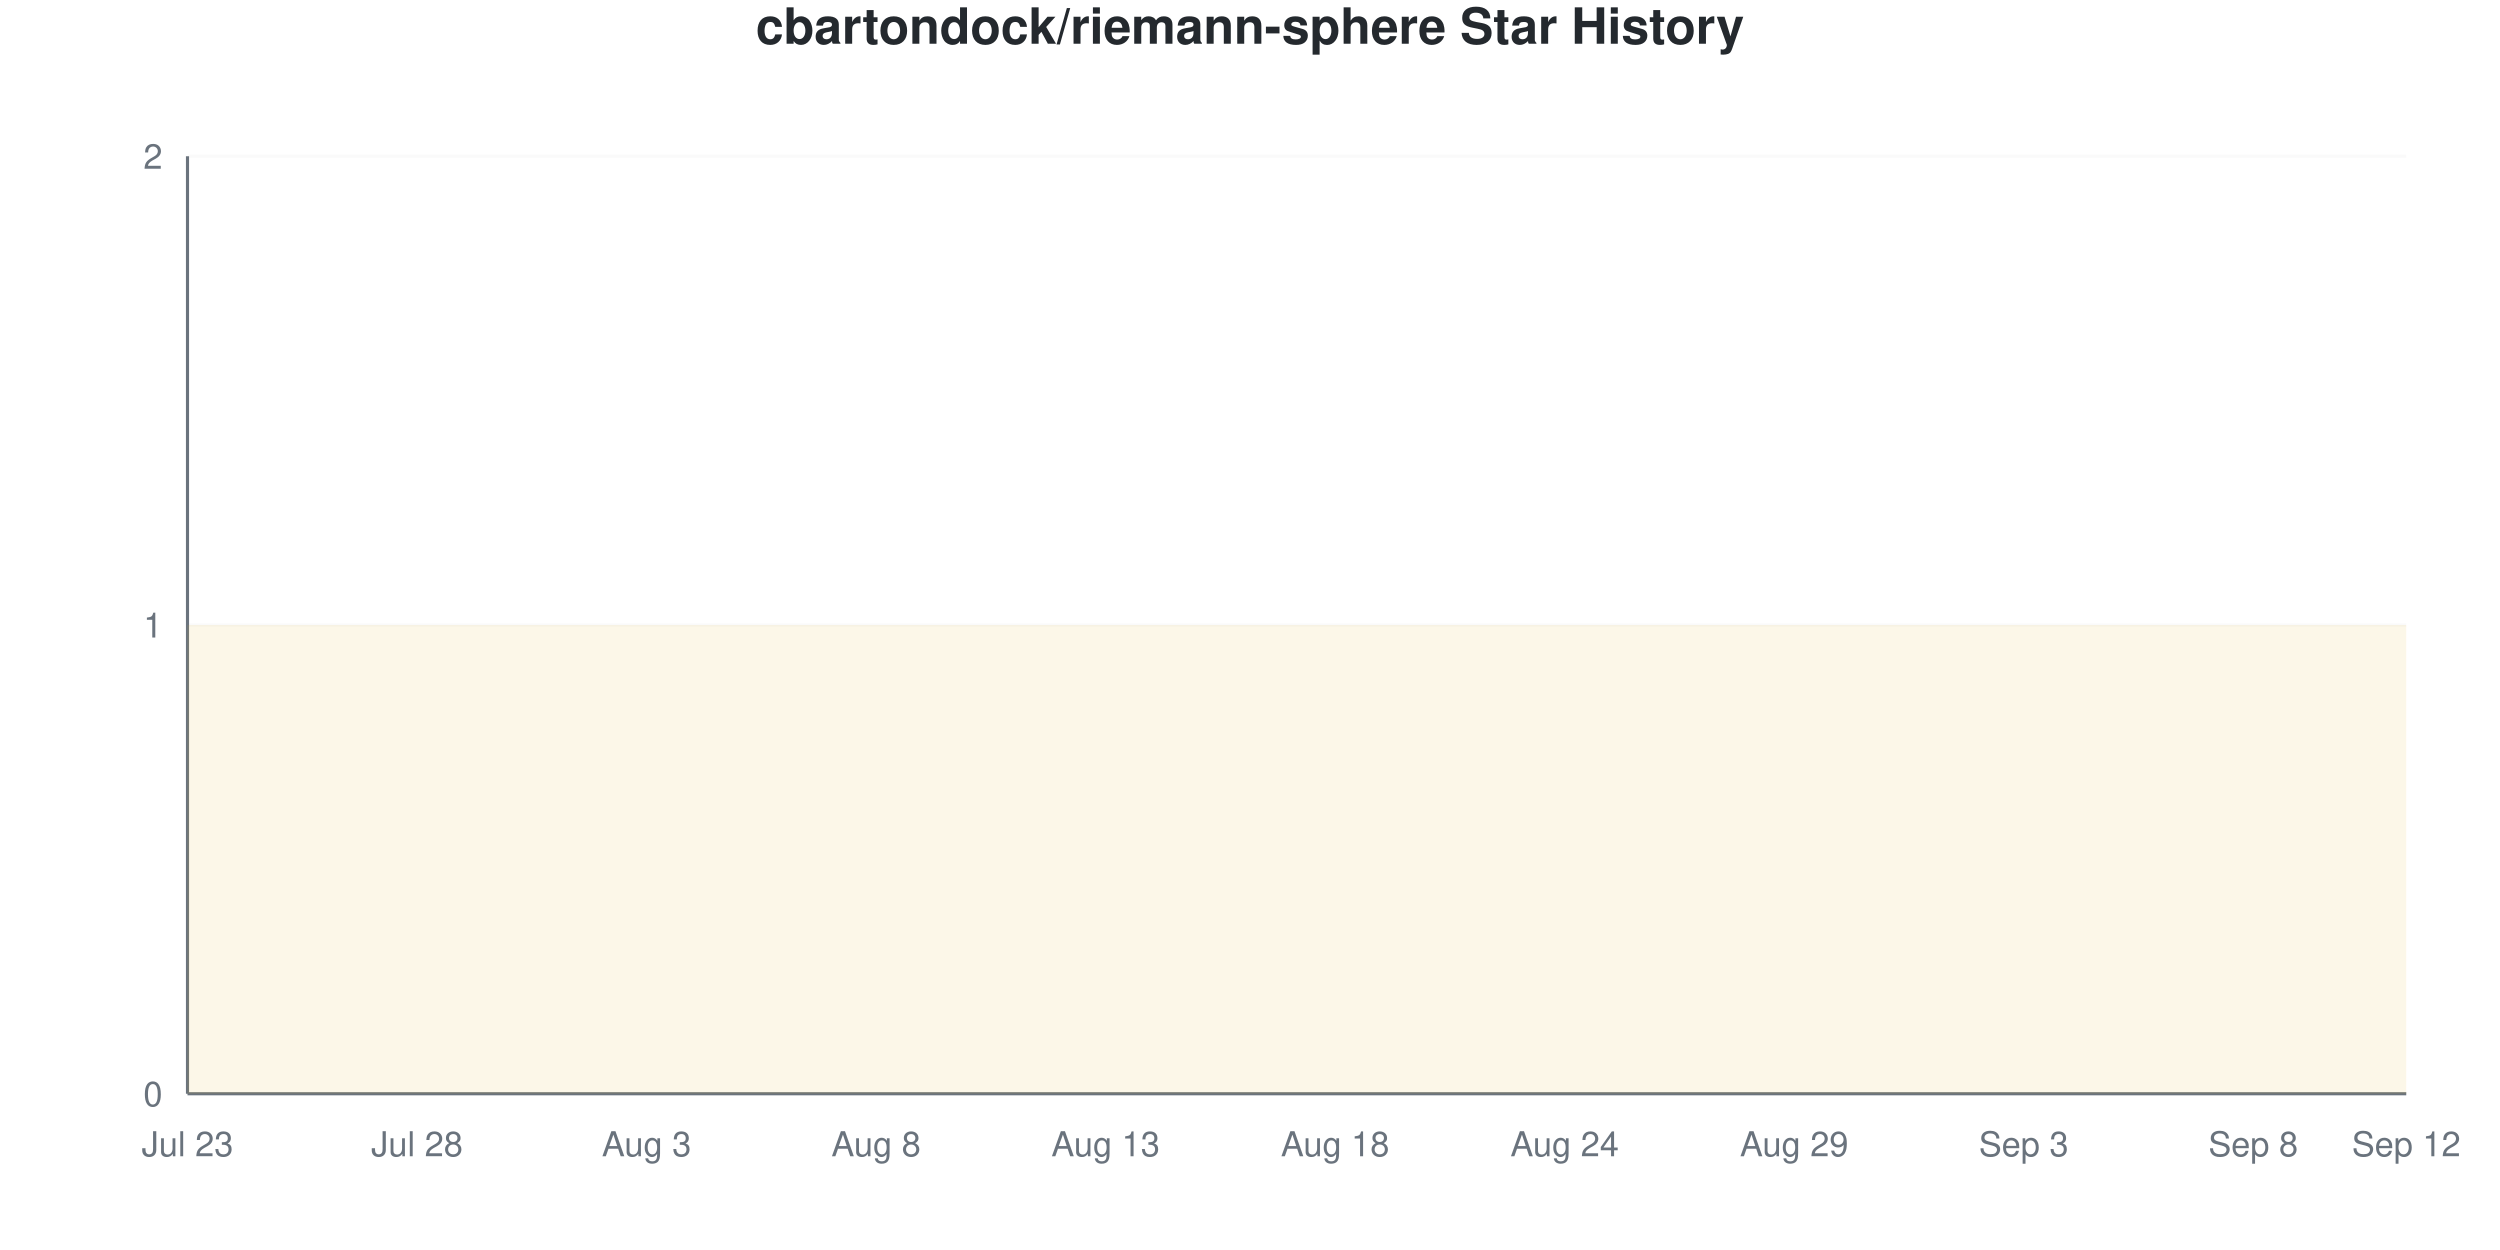
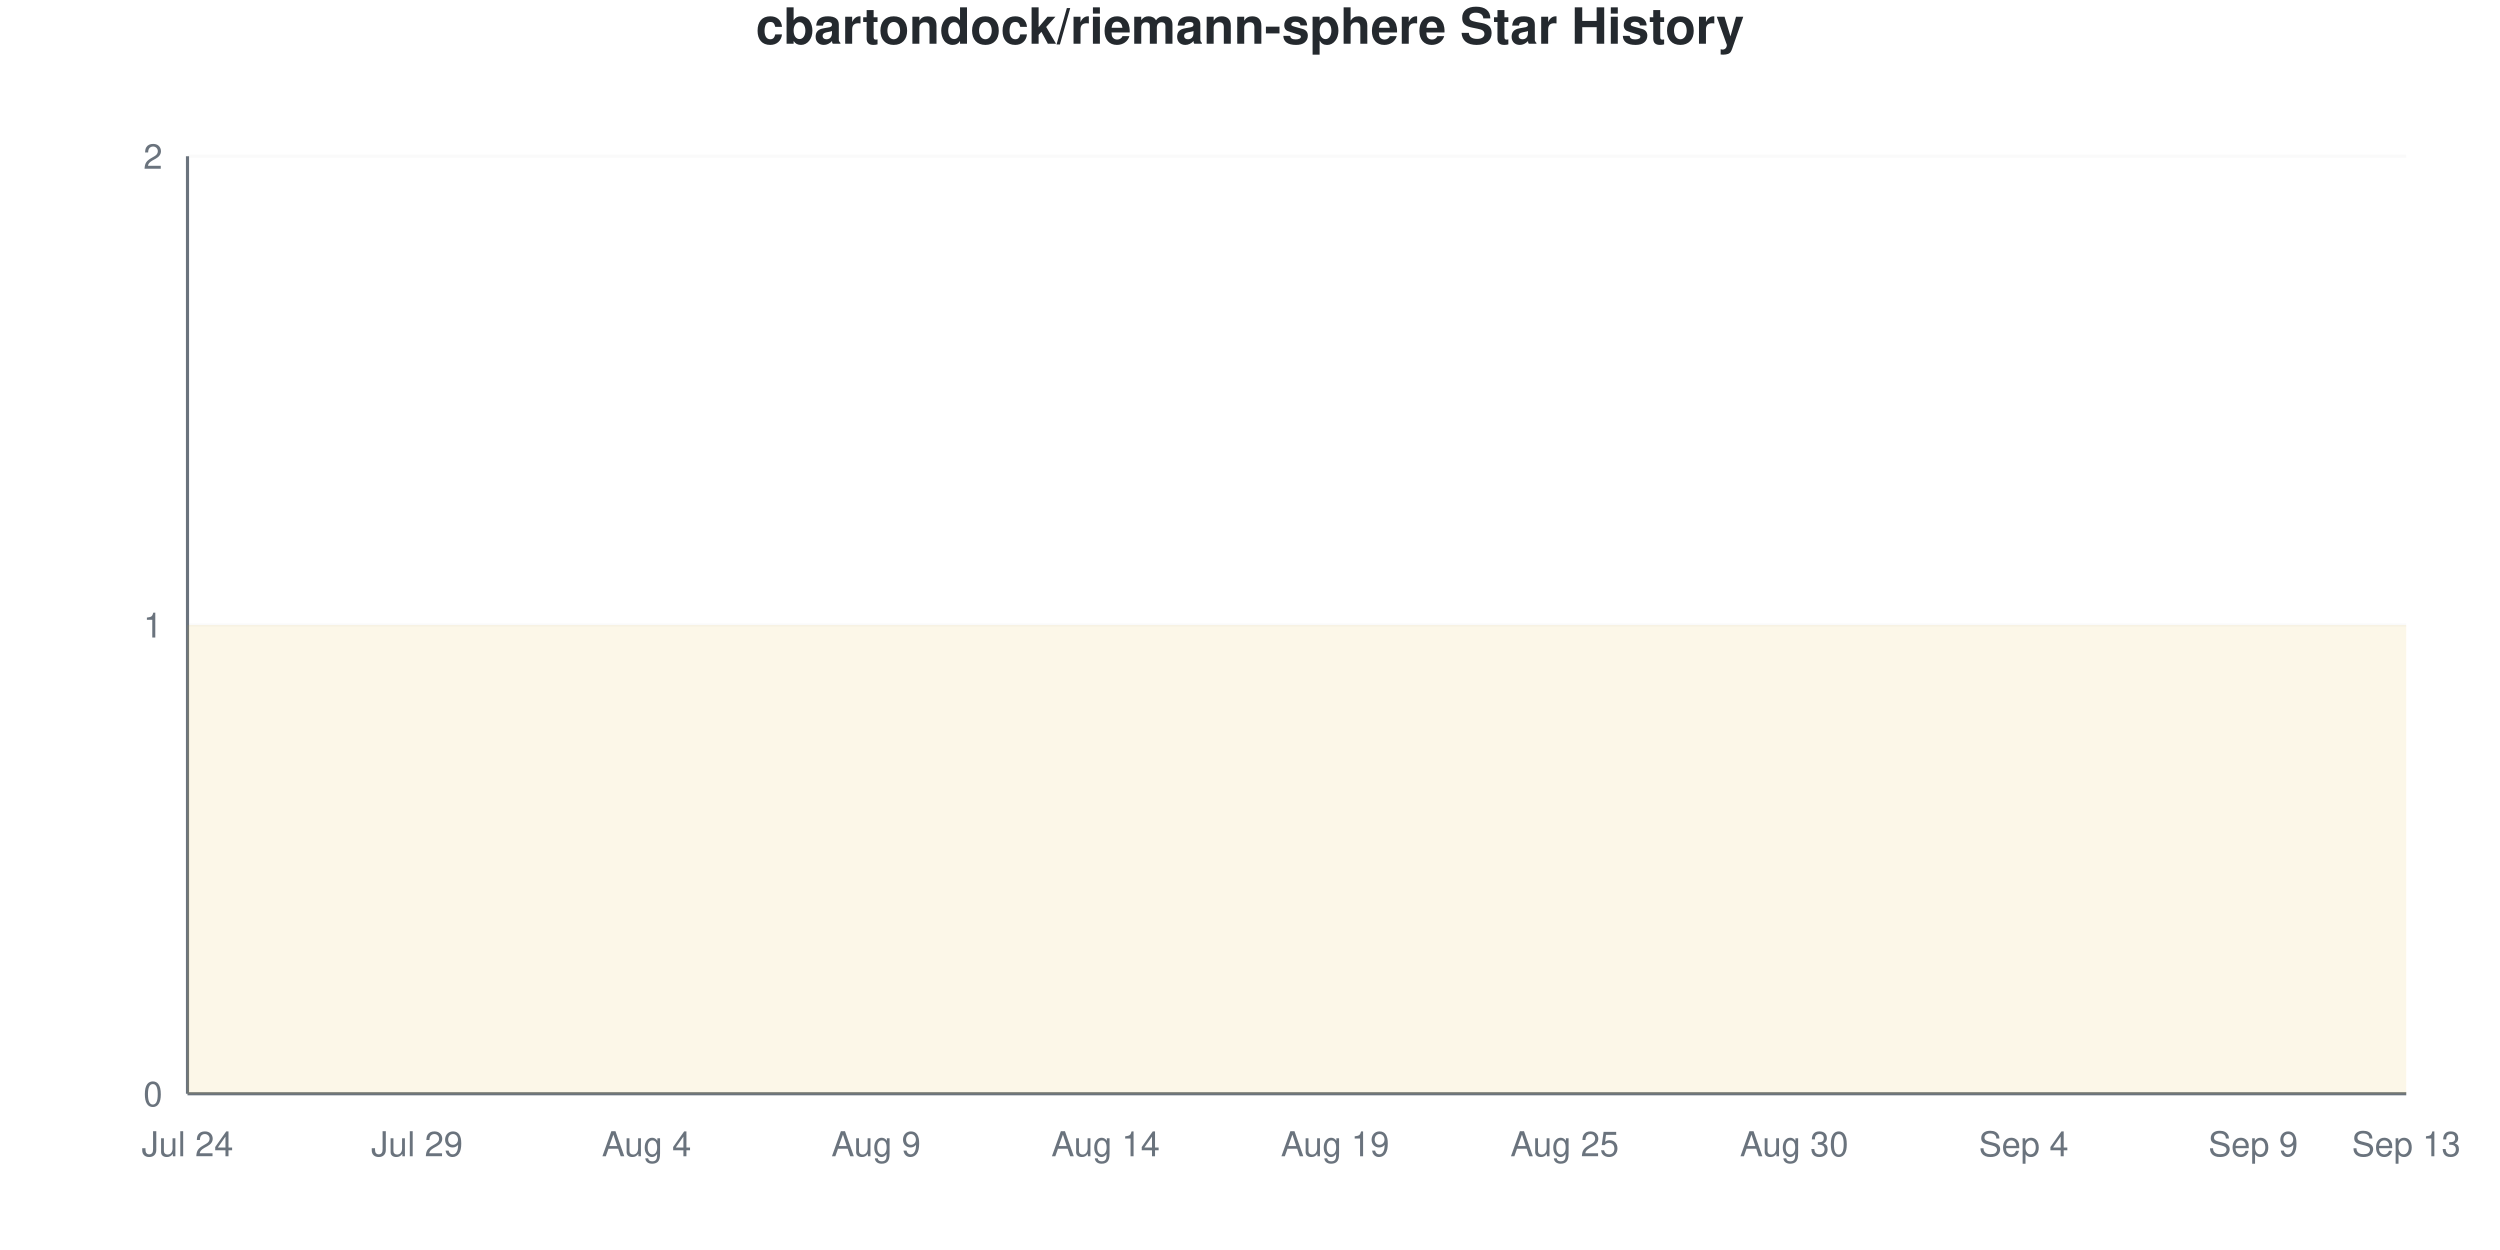
<svg xmlns="http://www.w3.org/2000/svg" viewBox="0 0 800 400" width="800" height="400">
  <style>
    @keyframes drawLine {
      to { stroke-dashoffset: 0; }
    }
    @keyframes fadeInPoint {
      from { opacity: 0; }
      to { opacity: 1; }
    }
    .data-line-0 {
      stroke-dasharray: 1290;
      stroke-dashoffset: 1290;
      animation: drawLine 2s ease-out forwards;
    }
    .data-point {
      opacity: 0;
      animation: fadeInPoint 0.5s ease-out forwards;
    }
    .chart-bg { fill: #fff; }
    .chart-text { fill: #24292e; }
    .chart-muted { fill: #6a737d; }
    .chart-grid { stroke: #eee; }
    .chart-axis { stroke: #6a737d; }
    @media (prefers-color-scheme: dark) {
      .chart-bg { fill: #0d1117; }
      .chart-text { fill: #e6edf3; }
      .chart-muted { fill: #8b949e; }
      .chart-grid { stroke: #21262d; }
      .chart-axis { stroke: #8b949e; }
    }
  </style>
  <rect width="800" height="400" class="chart-bg" />
  <text x="400" y="14" text-anchor="middle" class="chart-text" font-size="16" font-weight="bold" font-family="-apple-system, BlinkMacSystemFont, 'Segoe UI', Helvetica, Arial, sans-serif">cbartondock/riemann-sphere Star History</text>
  <g class="grid">
    <line x1="60" y1="350" x2="770" y2="350" class="chart-grid" stroke-opacity="0.3" />
    <text x="52" y="354" text-anchor="end" class="chart-muted" font-size="11" font-family="-apple-system, BlinkMacSystemFont, 'Segoe UI', Helvetica, Arial, sans-serif">0</text>
    <line x1="60" y1="200" x2="770" y2="200" class="chart-grid" stroke-opacity="0.3" />
    <text x="52" y="204" text-anchor="end" class="chart-muted" font-size="11" font-family="-apple-system, BlinkMacSystemFont, 'Segoe UI', Helvetica, Arial, sans-serif">1</text>
    <line x1="60" y1="50" x2="770" y2="50" class="chart-grid" stroke-opacity="0.3" />
    <text x="52" y="54" text-anchor="end" class="chart-muted" font-size="11" font-family="-apple-system, BlinkMacSystemFont, 'Segoe UI', Helvetica, Arial, sans-serif">2</text>
  </g>
  <g class="milestones">
    
  </g>
  <g class="x-axis">
-     <text x="60" y="370" text-anchor="middle" class="chart-muted" font-size="11" font-family="-apple-system, BlinkMacSystemFont, 'Segoe UI', Helvetica, Arial, sans-serif">Jul 23</text>
-     <text x="133.448" y="370" text-anchor="middle" class="chart-muted" font-size="11" font-family="-apple-system, BlinkMacSystemFont, 'Segoe UI', Helvetica, Arial, sans-serif">Jul 28</text>
-     <text x="206.897" y="370" text-anchor="middle" class="chart-muted" font-size="11" font-family="-apple-system, BlinkMacSystemFont, 'Segoe UI', Helvetica, Arial, sans-serif">Aug 3</text>
-     <text x="280.345" y="370" text-anchor="middle" class="chart-muted" font-size="11" font-family="-apple-system, BlinkMacSystemFont, 'Segoe UI', Helvetica, Arial, sans-serif">Aug 8</text>
-     <text x="353.793" y="370" text-anchor="middle" class="chart-muted" font-size="11" font-family="-apple-system, BlinkMacSystemFont, 'Segoe UI', Helvetica, Arial, sans-serif">Aug 13</text>
-     <text x="427.241" y="370" text-anchor="middle" class="chart-muted" font-size="11" font-family="-apple-system, BlinkMacSystemFont, 'Segoe UI', Helvetica, Arial, sans-serif">Aug 18</text>
-     <text x="500.69" y="370" text-anchor="middle" class="chart-muted" font-size="11" font-family="-apple-system, BlinkMacSystemFont, 'Segoe UI', Helvetica, Arial, sans-serif">Aug 24</text>
-     <text x="574.138" y="370" text-anchor="middle" class="chart-muted" font-size="11" font-family="-apple-system, BlinkMacSystemFont, 'Segoe UI', Helvetica, Arial, sans-serif">Aug 29</text>
-     <text x="647.586" y="370" text-anchor="middle" class="chart-muted" font-size="11" font-family="-apple-system, BlinkMacSystemFont, 'Segoe UI', Helvetica, Arial, sans-serif">Sep 3</text>
-     <text x="721.034" y="370" text-anchor="middle" class="chart-muted" font-size="11" font-family="-apple-system, BlinkMacSystemFont, 'Segoe UI', Helvetica, Arial, sans-serif">Sep 8</text>
-     <text x="770" y="370" text-anchor="middle" class="chart-muted" font-size="11" font-family="-apple-system, BlinkMacSystemFont, 'Segoe UI', Helvetica, Arial, sans-serif">Sep 12</text>
+     <text x="60" y="370" text-anchor="middle" class="chart-muted" font-size="11" font-family="-apple-system, BlinkMacSystemFont, 'Segoe UI', Helvetica, Arial, sans-serif">Jul 24</text>
+     <text x="133.448" y="370" text-anchor="middle" class="chart-muted" font-size="11" font-family="-apple-system, BlinkMacSystemFont, 'Segoe UI', Helvetica, Arial, sans-serif">Jul 29</text>
+     <text x="206.897" y="370" text-anchor="middle" class="chart-muted" font-size="11" font-family="-apple-system, BlinkMacSystemFont, 'Segoe UI', Helvetica, Arial, sans-serif">Aug 4</text>
+     <text x="280.345" y="370" text-anchor="middle" class="chart-muted" font-size="11" font-family="-apple-system, BlinkMacSystemFont, 'Segoe UI', Helvetica, Arial, sans-serif">Aug 9</text>
+     <text x="353.793" y="370" text-anchor="middle" class="chart-muted" font-size="11" font-family="-apple-system, BlinkMacSystemFont, 'Segoe UI', Helvetica, Arial, sans-serif">Aug 14</text>
+     <text x="427.241" y="370" text-anchor="middle" class="chart-muted" font-size="11" font-family="-apple-system, BlinkMacSystemFont, 'Segoe UI', Helvetica, Arial, sans-serif">Aug 19</text>
+     <text x="500.69" y="370" text-anchor="middle" class="chart-muted" font-size="11" font-family="-apple-system, BlinkMacSystemFont, 'Segoe UI', Helvetica, Arial, sans-serif">Aug 25</text>
+     <text x="574.138" y="370" text-anchor="middle" class="chart-muted" font-size="11" font-family="-apple-system, BlinkMacSystemFont, 'Segoe UI', Helvetica, Arial, sans-serif">Aug 30</text>
+     <text x="647.586" y="370" text-anchor="middle" class="chart-muted" font-size="11" font-family="-apple-system, BlinkMacSystemFont, 'Segoe UI', Helvetica, Arial, sans-serif">Sep 4</text>
+     <text x="721.034" y="370" text-anchor="middle" class="chart-muted" font-size="11" font-family="-apple-system, BlinkMacSystemFont, 'Segoe UI', Helvetica, Arial, sans-serif">Sep 9</text>
+     <text x="770" y="370" text-anchor="middle" class="chart-muted" font-size="11" font-family="-apple-system, BlinkMacSystemFont, 'Segoe UI', Helvetica, Arial, sans-serif">Sep 13</text>
  </g>
  <line x1="60" y1="50" x2="60" y2="350" class="chart-axis" stroke-width="1" />
  <line x1="60" y1="350" x2="770" y2="350" class="chart-axis" stroke-width="1" />
  <path d="M60,350 L60,200 C68.161,200 76.322,200 84.483,200 C92.644,200 100.805,200 108.966,200 C117.126,200 125.287,200 133.448,200 C141.609,200 149.77,200 157.931,200 C166.092,200 174.253,200 182.414,200 C190.575,200 198.736,200 206.897,200 C215.057,200 223.218,200 231.379,200 C239.54,200 247.701,200 255.862,200 C264.023,200 272.184,200 280.345,200 C288.506,200 296.667,200 304.828,200 C312.989,200 321.149,200 329.31,200 C337.471,200 345.632,200 353.793,200 C361.954,200 370.115,200 378.276,200 C386.437,200 394.598,200 402.759,200 C410.92,200 419.08,200 427.241,200 C435.402,200 443.563,200 451.724,200 C459.885,200 468.046,200 476.207,200 C484.368,200 492.529,200 500.69,200 C508.851,200 517.011,200 525.172,200 C533.333,200 541.494,200 549.655,200 C557.816,200 565.977,200 574.138,200 C582.299,200 590.46,200 598.621,200 C606.782,200 614.943,200 623.103,200 C631.264,200 639.425,200 647.586,200 C655.747,200 663.908,200 672.069,200 C680.23,200 688.391,200 696.552,200 C704.713,200 712.874,200 721.034,200 C729.195,200 737.356,200 745.517,200 C753.678,200 761.839,200 770,200 L770,350 L60,350 Z" fill="#dfb317" fill-opacity="0.1" />
  <path d="M60,350 L60,200 C68.161,200 76.322,200 84.483,200 C92.644,200 100.805,200 108.966,200 C117.126,200 125.287,200 133.448,200 C141.609,200 149.77,200 157.931,200 C166.092,200 174.253,200 182.414,200 C190.575,200 198.736,200 206.897,200 C215.057,200 223.218,200 231.379,200 C239.54,200 247.701,200 255.862,200 C264.023,200 272.184,200 280.345,200 C288.506,200 296.667,200 304.828,200 C312.989,200 321.149,200 329.31,200 C337.471,200 345.632,200 353.793,200 C361.954,200 370.115,200 378.276,200 C386.437,200 394.598,200 402.759,200 C410.92,200 419.08,200 427.241,200 C435.402,200 443.563,200 451.724,200 C459.885,200 468.046,200 476.207,200 C484.368,200 492.529,200 500.69,200 C508.851,200 517.011,200 525.172,200 C533.333,200 541.494,200 549.655,200 C557.816,200 565.977,200 574.138,200 C582.299,200 590.46,200 598.621,200 C606.782,200 614.943,200 623.103,200 C631.264,200 639.425,200 647.586,200 C655.747,200 663.908,200 672.069,200 C680.23,200 688.391,200 696.552,200 C704.713,200 712.874,200 721.034,200 C729.195,200 737.356,200 745.517,200 C753.678,200 761.839,200 770,200" fill="none" stroke="#dfb317" stroke-width="2.5" class="data-line-0" />
  <g class="points">
    <circle cx="60" cy="200" r="4" fill="#dfb317" class="data-point" style="animation-delay: 1.50s" />
    <circle cx="84.483" cy="200" r="4" fill="#dfb317" class="data-point" style="animation-delay: 1.55s" />
    <circle cx="108.966" cy="200" r="4" fill="#dfb317" class="data-point" style="animation-delay: 1.60s" />
    <circle cx="133.448" cy="200" r="4" fill="#dfb317" class="data-point" style="animation-delay: 1.65s" />
    <circle cx="157.931" cy="200" r="4" fill="#dfb317" class="data-point" style="animation-delay: 1.70s" />
    <circle cx="182.414" cy="200" r="4" fill="#dfb317" class="data-point" style="animation-delay: 1.75s" />
    <circle cx="206.897" cy="200" r="4" fill="#dfb317" class="data-point" style="animation-delay: 1.80s" />
    <circle cx="231.379" cy="200" r="4" fill="#dfb317" class="data-point" style="animation-delay: 1.85s" />
    <circle cx="255.862" cy="200" r="4" fill="#dfb317" class="data-point" style="animation-delay: 1.90s" />
    <circle cx="280.345" cy="200" r="4" fill="#dfb317" class="data-point" style="animation-delay: 1.95s" />
    <circle cx="304.828" cy="200" r="4" fill="#dfb317" class="data-point" style="animation-delay: 2.00s" />
    <circle cx="329.31" cy="200" r="4" fill="#dfb317" class="data-point" style="animation-delay: 2.05s" />
    <circle cx="353.793" cy="200" r="4" fill="#dfb317" class="data-point" style="animation-delay: 2.10s" />
    <circle cx="378.276" cy="200" r="4" fill="#dfb317" class="data-point" style="animation-delay: 2.15s" />
    <circle cx="402.759" cy="200" r="4" fill="#dfb317" class="data-point" style="animation-delay: 2.20s" />
    <circle cx="427.241" cy="200" r="4" fill="#dfb317" class="data-point" style="animation-delay: 2.25s" />
    <circle cx="451.724" cy="200" r="4" fill="#dfb317" class="data-point" style="animation-delay: 2.30s" />
    <circle cx="476.207" cy="200" r="4" fill="#dfb317" class="data-point" style="animation-delay: 2.35s" />
    <circle cx="500.69" cy="200" r="4" fill="#dfb317" class="data-point" style="animation-delay: 2.40s" />
    <circle cx="525.172" cy="200" r="4" fill="#dfb317" class="data-point" style="animation-delay: 2.45s" />
    <circle cx="549.655" cy="200" r="4" fill="#dfb317" class="data-point" style="animation-delay: 2.50s" />
    <circle cx="574.138" cy="200" r="4" fill="#dfb317" class="data-point" style="animation-delay: 2.55s" />
    <circle cx="598.621" cy="200" r="4" fill="#dfb317" class="data-point" style="animation-delay: 2.60s" />
    <circle cx="623.103" cy="200" r="4" fill="#dfb317" class="data-point" style="animation-delay: 2.65s" />
    <circle cx="647.586" cy="200" r="4" fill="#dfb317" class="data-point" style="animation-delay: 2.70s" />
    <circle cx="672.069" cy="200" r="4" fill="#dfb317" class="data-point" style="animation-delay: 2.75s" />
    <circle cx="696.552" cy="200" r="4" fill="#dfb317" class="data-point" style="animation-delay: 2.80s" />
    <circle cx="721.034" cy="200" r="4" fill="#dfb317" class="data-point" style="animation-delay: 2.85s" />
    <circle cx="745.517" cy="200" r="4" fill="#dfb317" class="data-point" style="animation-delay: 2.90s" />
    <circle cx="770" cy="200" r="4" fill="#dfb317" class="data-point" style="animation-delay: 2.95s" />
  </g>
</svg>
